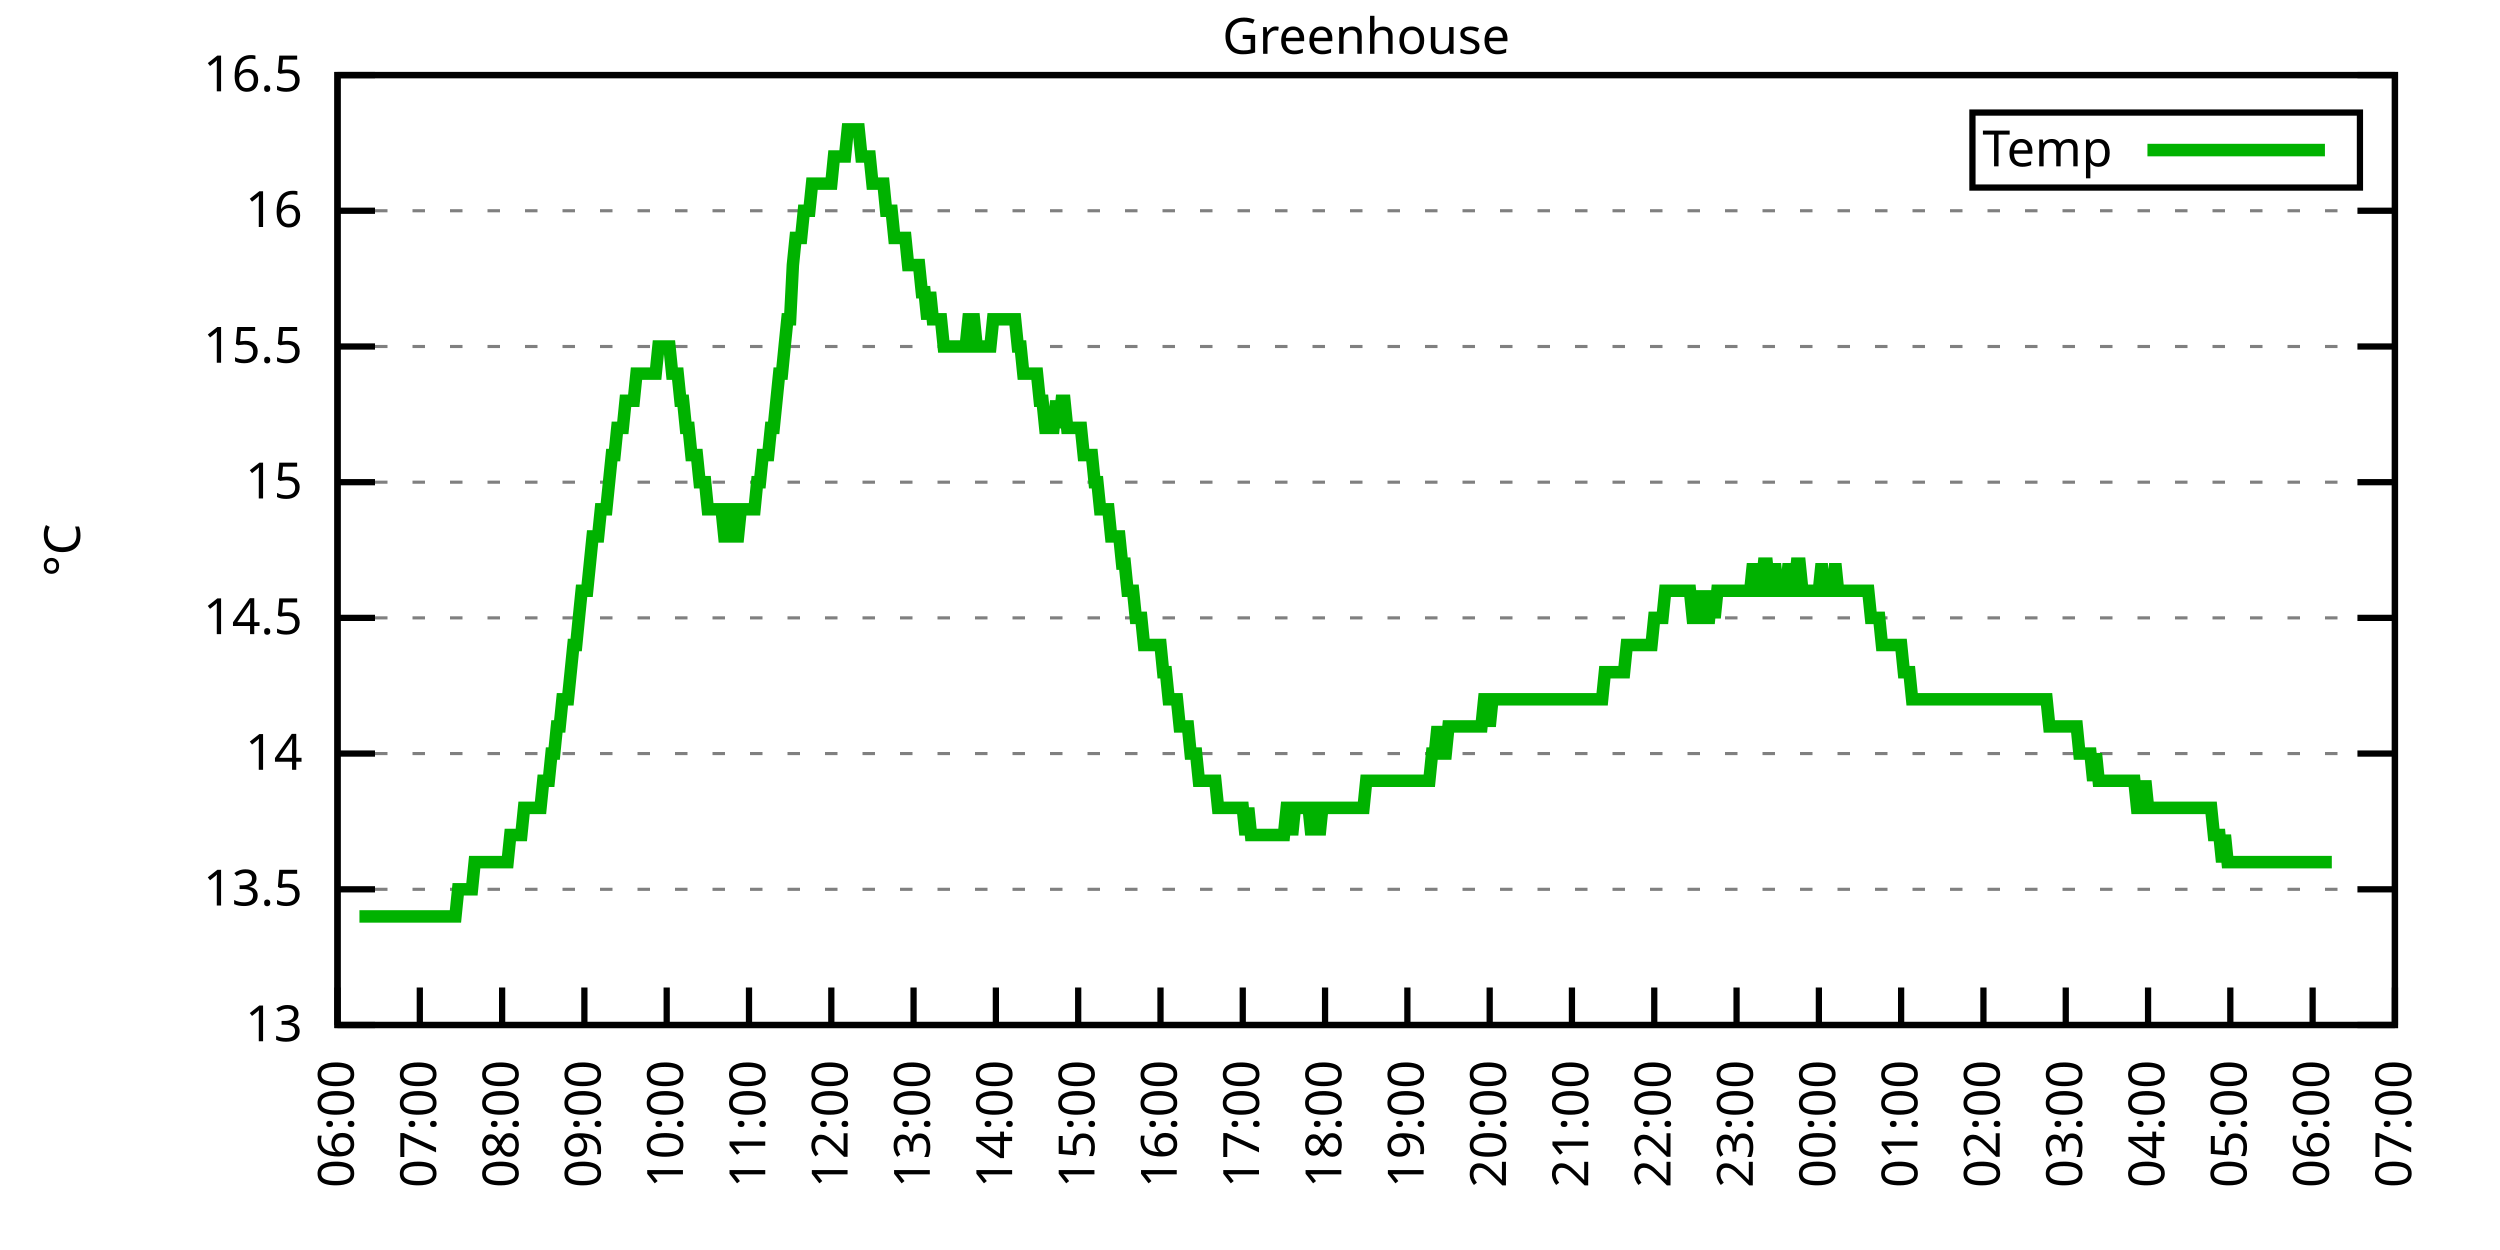
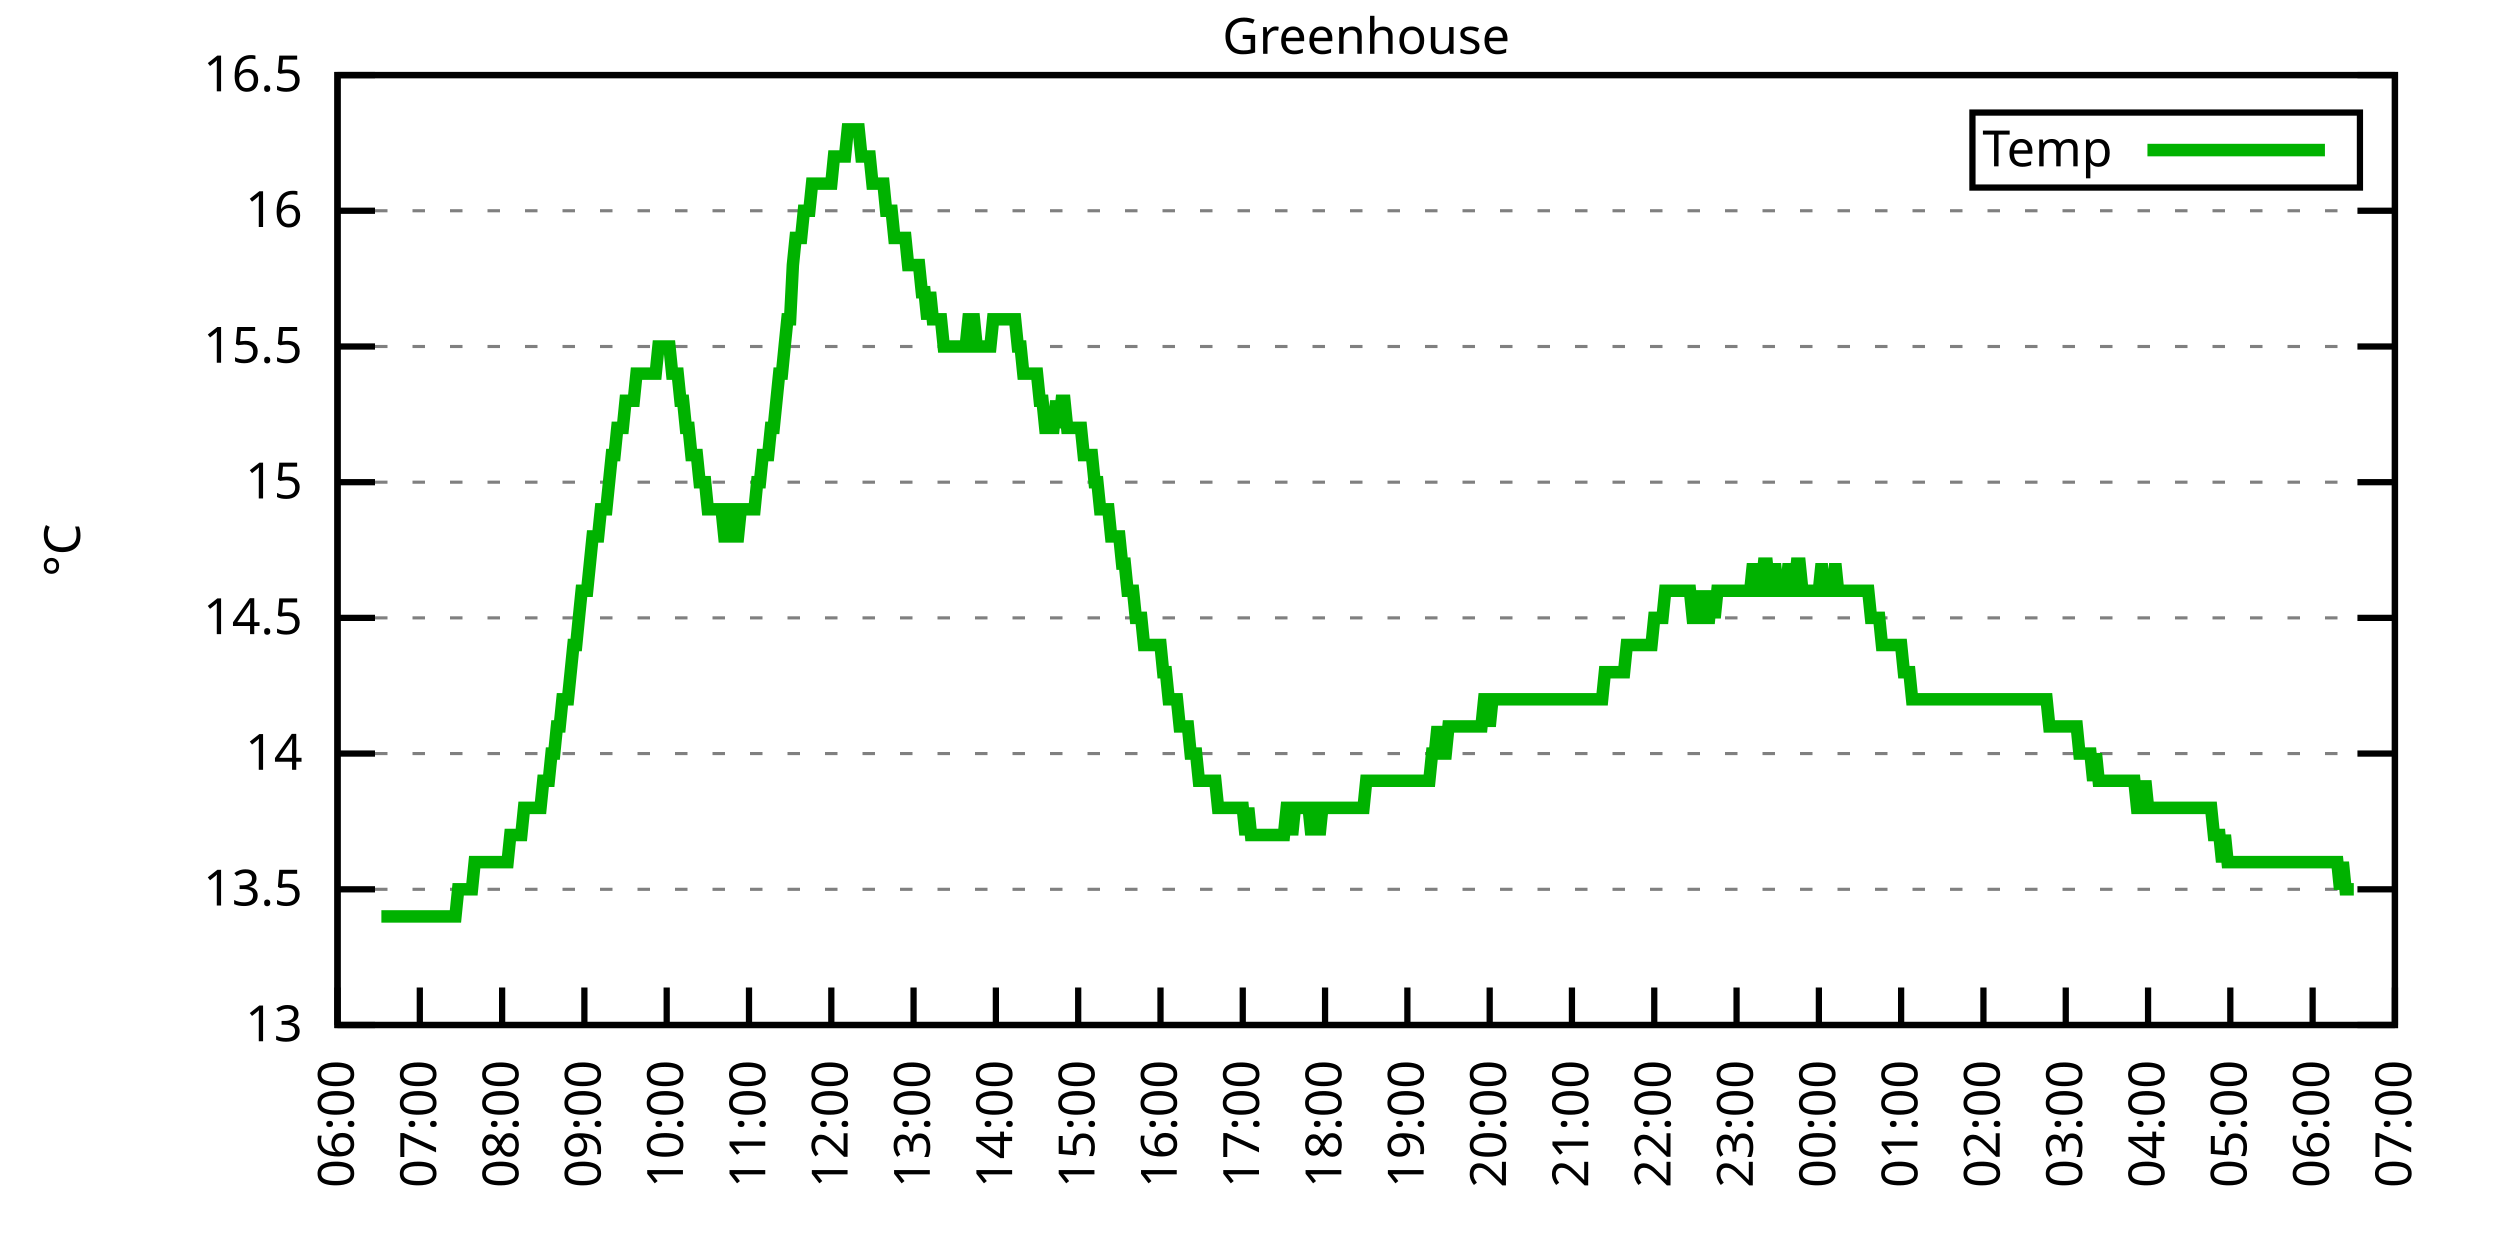
<svg xmlns="http://www.w3.org/2000/svg" xmlns:xlink="http://www.w3.org/1999/xlink" width="400" height="200" viewBox="0 0 400 200">
  <g id="gnuplot_canvas">
    <rect x="0" y="0" width="400" height="200" fill="none" />
    <defs>
      <circle id="gpDot" r="0.5" stroke-width="0.5" stroke="currentColor" />
      <path id="gpPt0" stroke-width="0.333" stroke="currentColor" d="M-1,0 h2 M0,-1 v2" />
      <path id="gpPt1" stroke-width="0.333" stroke="currentColor" d="M-1,-1 L1,1 M1,-1 L-1,1" />
      <path id="gpPt2" stroke-width="0.333" stroke="currentColor" d="M-1,0 L1,0 M0,-1 L0,1 M-1,-1 L1,1 M-1,1 L1,-1" />
      <rect id="gpPt3" stroke-width="0.333" stroke="currentColor" x="-1" y="-1" width="2" height="2" />
      <rect id="gpPt4" stroke-width="0.333" stroke="currentColor" fill="currentColor" x="-1" y="-1" width="2" height="2" />
      <circle id="gpPt5" stroke-width="0.333" stroke="currentColor" cx="0" cy="0" r="1" />
      <use xlink:href="#gpPt5" id="gpPt6" fill="currentColor" stroke="none" />
      <path id="gpPt7" stroke-width="0.333" stroke="currentColor" d="M0,-1.33 L-1.33,0.67 L1.33,0.67 z" />
      <use xlink:href="#gpPt7" id="gpPt8" fill="currentColor" stroke="none" />
      <use xlink:href="#gpPt7" id="gpPt9" stroke="currentColor" transform="rotate(180)" />
      <use xlink:href="#gpPt9" id="gpPt10" fill="currentColor" stroke="none" />
      <use xlink:href="#gpPt3" id="gpPt11" stroke="currentColor" transform="rotate(45)" />
      <use xlink:href="#gpPt11" id="gpPt12" fill="currentColor" stroke="none" />
      <path id="gpPt13" stroke-width="0.333" stroke="currentColor" d="M0,1.330 L1.265,0.411 L0.782,-1.067 L-0.782,-1.076 L-1.265,0.411 z" />
      <use xlink:href="#gpPt13" id="gpPt14" fill="currentColor" stroke="none" />
      <filter id="textbox" filterUnits="objectBoundingBox" x="0" y="0" height="1" width="1">
        <feFlood flood-color="white" flood-opacity="1" result="bgnd" />
        <feComposite in="SourceGraphic" in2="bgnd" operator="atop" />
      </filter>
      <filter id="greybox" filterUnits="objectBoundingBox" x="0" y="0" height="1" width="1">
        <feFlood flood-color="lightgrey" flood-opacity="1" result="grey" />
        <feComposite in="SourceGraphic" in2="grey" operator="atop" />
      </filter>
    </defs>
    <g fill="none" color="white" stroke="currentColor" stroke-width="1.00" stroke-linecap="butt" stroke-linejoin="miter">
</g>
    <g fill="none" color="black" stroke="currentColor" stroke-width="1.00" stroke-linecap="butt" stroke-linejoin="miter">
      <g stroke="none" shape-rendering="crispEdges">
        <polygon fill="rgb(255, 255, 255)" points="54.00,164.00 383.18,164.00 383.18,12.02 54.00,12.02 " />
      </g>
    </g>
    <g fill="none" color="black" stroke="currentColor" stroke-width="1.00" stroke-linecap="butt" stroke-linejoin="miter">
</g>
    <g fill="none" color="black" stroke="black" stroke-width="0.50" stroke-linecap="butt" stroke-linejoin="miter">
</g>
    <g fill="none" color="gray" stroke="currentColor" stroke-width="0.50" stroke-linecap="butt" stroke-linejoin="miter">
      <path stroke="gray" stroke-dasharray="2,4" class="gridline" d="M54.00,164.00 L383.19,164.00  " />
    </g>
    <g fill="none" color="gray" stroke="gray" stroke-width="1.00" stroke-linecap="butt" stroke-linejoin="miter">
</g>
    <g fill="none" color="black" stroke="currentColor" stroke-width="1.00" stroke-linecap="butt" stroke-linejoin="miter">
      <path stroke="black" d="M54.00,164.00 L60.00,164.00 M383.19,164.00 L377.19,164.00  " />
      <g transform="translate(48.40,166.60)" stroke="none" fill="black" font-family="Sans" font-size="8.00" text-anchor="end">
        <text>
          <tspan font-family="Sans"> 13</tspan>
        </text>
      </g>
    </g>
    <g fill="none" color="black" stroke="currentColor" stroke-width="1.00" stroke-linecap="butt" stroke-linejoin="miter">
</g>
    <g fill="none" color="black" stroke="black" stroke-width="0.50" stroke-linecap="butt" stroke-linejoin="miter">
</g>
    <g fill="none" color="gray" stroke="currentColor" stroke-width="0.50" stroke-linecap="butt" stroke-linejoin="miter">
      <path stroke="gray" stroke-dasharray="2,4" class="gridline" d="M54.00,142.29 L383.19,142.29  " />
    </g>
    <g fill="none" color="gray" stroke="gray" stroke-width="1.00" stroke-linecap="butt" stroke-linejoin="miter">
</g>
    <g fill="none" color="black" stroke="currentColor" stroke-width="1.00" stroke-linecap="butt" stroke-linejoin="miter">
      <path stroke="black" d="M54.00,142.29 L60.00,142.29 M383.19,142.29 L377.19,142.29  " />
      <g transform="translate(48.40,144.89)" stroke="none" fill="black" font-family="Sans" font-size="8.00" text-anchor="end">
        <text>
          <tspan font-family="Sans"> 13.5</tspan>
        </text>
      </g>
    </g>
    <g fill="none" color="black" stroke="currentColor" stroke-width="1.00" stroke-linecap="butt" stroke-linejoin="miter">
</g>
    <g fill="none" color="black" stroke="black" stroke-width="0.50" stroke-linecap="butt" stroke-linejoin="miter">
</g>
    <g fill="none" color="gray" stroke="currentColor" stroke-width="0.50" stroke-linecap="butt" stroke-linejoin="miter">
      <path stroke="gray" stroke-dasharray="2,4" class="gridline" d="M54.00,120.57 L383.19,120.57  " />
    </g>
    <g fill="none" color="gray" stroke="gray" stroke-width="1.00" stroke-linecap="butt" stroke-linejoin="miter">
</g>
    <g fill="none" color="black" stroke="currentColor" stroke-width="1.00" stroke-linecap="butt" stroke-linejoin="miter">
      <path stroke="black" d="M54.00,120.57 L60.00,120.57 M383.19,120.57 L377.19,120.57  " />
      <g transform="translate(48.40,123.17)" stroke="none" fill="black" font-family="Sans" font-size="8.00" text-anchor="end">
        <text>
          <tspan font-family="Sans"> 14</tspan>
        </text>
      </g>
    </g>
    <g fill="none" color="black" stroke="currentColor" stroke-width="1.00" stroke-linecap="butt" stroke-linejoin="miter">
</g>
    <g fill="none" color="black" stroke="black" stroke-width="0.50" stroke-linecap="butt" stroke-linejoin="miter">
</g>
    <g fill="none" color="gray" stroke="currentColor" stroke-width="0.50" stroke-linecap="butt" stroke-linejoin="miter">
      <path stroke="gray" stroke-dasharray="2,4" class="gridline" d="M54.00,98.86 L383.19,98.86  " />
    </g>
    <g fill="none" color="gray" stroke="gray" stroke-width="1.00" stroke-linecap="butt" stroke-linejoin="miter">
</g>
    <g fill="none" color="black" stroke="currentColor" stroke-width="1.00" stroke-linecap="butt" stroke-linejoin="miter">
      <path stroke="black" d="M54.00,98.86 L60.00,98.86 M383.19,98.86 L377.19,98.86  " />
      <g transform="translate(48.40,101.46)" stroke="none" fill="black" font-family="Sans" font-size="8.00" text-anchor="end">
        <text>
          <tspan font-family="Sans"> 14.5</tspan>
        </text>
      </g>
    </g>
    <g fill="none" color="black" stroke="currentColor" stroke-width="1.00" stroke-linecap="butt" stroke-linejoin="miter">
</g>
    <g fill="none" color="black" stroke="black" stroke-width="0.50" stroke-linecap="butt" stroke-linejoin="miter">
</g>
    <g fill="none" color="gray" stroke="currentColor" stroke-width="0.50" stroke-linecap="butt" stroke-linejoin="miter">
      <path stroke="gray" stroke-dasharray="2,4" class="gridline" d="M54.00,77.15 L383.19,77.15  " />
    </g>
    <g fill="none" color="gray" stroke="gray" stroke-width="1.00" stroke-linecap="butt" stroke-linejoin="miter">
</g>
    <g fill="none" color="black" stroke="currentColor" stroke-width="1.00" stroke-linecap="butt" stroke-linejoin="miter">
      <path stroke="black" d="M54.00,77.15 L60.00,77.15 M383.19,77.15 L377.19,77.15  " />
      <g transform="translate(48.40,79.75)" stroke="none" fill="black" font-family="Sans" font-size="8.00" text-anchor="end">
        <text>
          <tspan font-family="Sans"> 15</tspan>
        </text>
      </g>
    </g>
    <g fill="none" color="black" stroke="currentColor" stroke-width="1.00" stroke-linecap="butt" stroke-linejoin="miter">
</g>
    <g fill="none" color="black" stroke="black" stroke-width="0.50" stroke-linecap="butt" stroke-linejoin="miter">
</g>
    <g fill="none" color="gray" stroke="currentColor" stroke-width="0.50" stroke-linecap="butt" stroke-linejoin="miter">
      <path stroke="gray" stroke-dasharray="2,4" class="gridline" d="M54.00,55.44 L383.19,55.44  " />
    </g>
    <g fill="none" color="gray" stroke="gray" stroke-width="1.00" stroke-linecap="butt" stroke-linejoin="miter">
</g>
    <g fill="none" color="black" stroke="currentColor" stroke-width="1.00" stroke-linecap="butt" stroke-linejoin="miter">
      <path stroke="black" d="M54.00,55.44 L60.00,55.44 M383.19,55.44 L377.19,55.44  " />
      <g transform="translate(48.40,58.04)" stroke="none" fill="black" font-family="Sans" font-size="8.00" text-anchor="end">
        <text>
          <tspan font-family="Sans"> 15.5</tspan>
        </text>
      </g>
    </g>
    <g fill="none" color="black" stroke="currentColor" stroke-width="1.00" stroke-linecap="butt" stroke-linejoin="miter">
</g>
    <g fill="none" color="black" stroke="black" stroke-width="0.50" stroke-linecap="butt" stroke-linejoin="miter">
</g>
    <g fill="none" color="gray" stroke="currentColor" stroke-width="0.50" stroke-linecap="butt" stroke-linejoin="miter">
      <path stroke="gray" stroke-dasharray="2,4" class="gridline" d="M54.00,33.72 L383.19,33.72  " />
    </g>
    <g fill="none" color="gray" stroke="gray" stroke-width="1.00" stroke-linecap="butt" stroke-linejoin="miter">
</g>
    <g fill="none" color="black" stroke="currentColor" stroke-width="1.00" stroke-linecap="butt" stroke-linejoin="miter">
      <path stroke="black" d="M54.00,33.72 L60.00,33.72 M383.19,33.72 L377.19,33.72  " />
      <g transform="translate(48.40,36.32)" stroke="none" fill="black" font-family="Sans" font-size="8.00" text-anchor="end">
        <text>
          <tspan font-family="Sans"> 16</tspan>
        </text>
      </g>
    </g>
    <g fill="none" color="black" stroke="currentColor" stroke-width="1.00" stroke-linecap="butt" stroke-linejoin="miter">
</g>
    <g fill="none" color="black" stroke="black" stroke-width="0.50" stroke-linecap="butt" stroke-linejoin="miter">
</g>
    <g fill="none" color="gray" stroke="currentColor" stroke-width="0.50" stroke-linecap="butt" stroke-linejoin="miter">
      <path stroke="gray" stroke-dasharray="2,4" class="gridline" d="M54.00,12.01 L383.19,12.01  " />
    </g>
    <g fill="none" color="gray" stroke="gray" stroke-width="1.00" stroke-linecap="butt" stroke-linejoin="miter">
</g>
    <g fill="none" color="black" stroke="currentColor" stroke-width="1.00" stroke-linecap="butt" stroke-linejoin="miter">
      <path stroke="black" d="M54.00,12.01 L60.00,12.01 M383.19,12.01 L377.19,12.01  " />
      <g transform="translate(48.40,14.61)" stroke="none" fill="black" font-family="Sans" font-size="8.00" text-anchor="end">
        <text>
          <tspan font-family="Sans"> 16.5</tspan>
        </text>
      </g>
    </g>
    <g fill="none" color="black" stroke="currentColor" stroke-width="1.00" stroke-linecap="butt" stroke-linejoin="miter">
      <path stroke="black" d="M54.00,164.00 L54.00,158.00  " />
      <g transform="translate(56.60,169.60) rotate(270.00)" stroke="none" fill="black" font-family="Sans" font-size="8.00" text-anchor="end">
        <text>
          <tspan font-family="Sans">06:00</tspan>
        </text>
      </g>
    </g>
    <g fill="none" color="black" stroke="currentColor" stroke-width="1.00" stroke-linecap="butt" stroke-linejoin="miter">
      <path stroke="black" d="M67.17,164.00 L67.17,158.00  " />
      <g transform="translate(69.77,169.60) rotate(270.00)" stroke="none" fill="black" font-family="Sans" font-size="8.00" text-anchor="end">
        <text>
          <tspan font-family="Sans">07:00</tspan>
        </text>
      </g>
    </g>
    <g fill="none" color="black" stroke="currentColor" stroke-width="1.00" stroke-linecap="butt" stroke-linejoin="miter">
      <path stroke="black" d="M80.34,164.00 L80.34,158.00  " />
      <g transform="translate(82.94,169.60) rotate(270.00)" stroke="none" fill="black" font-family="Sans" font-size="8.00" text-anchor="end">
        <text>
          <tspan font-family="Sans">08:00</tspan>
        </text>
      </g>
    </g>
    <g fill="none" color="black" stroke="currentColor" stroke-width="1.00" stroke-linecap="butt" stroke-linejoin="miter">
      <path stroke="black" d="M93.50,164.00 L93.50,158.00  " />
      <g transform="translate(96.10,169.60) rotate(270.00)" stroke="none" fill="black" font-family="Sans" font-size="8.00" text-anchor="end">
        <text>
          <tspan font-family="Sans">09:00</tspan>
        </text>
      </g>
    </g>
    <g fill="none" color="black" stroke="currentColor" stroke-width="1.00" stroke-linecap="butt" stroke-linejoin="miter">
      <path stroke="black" d="M106.67,164.00 L106.67,158.00  " />
      <g transform="translate(109.27,169.60) rotate(270.00)" stroke="none" fill="black" font-family="Sans" font-size="8.00" text-anchor="end">
        <text>
          <tspan font-family="Sans">10:00</tspan>
        </text>
      </g>
    </g>
    <g fill="none" color="black" stroke="currentColor" stroke-width="1.00" stroke-linecap="butt" stroke-linejoin="miter">
      <path stroke="black" d="M119.84,164.00 L119.84,158.00  " />
      <g transform="translate(122.44,169.60) rotate(270.00)" stroke="none" fill="black" font-family="Sans" font-size="8.00" text-anchor="end">
        <text>
          <tspan font-family="Sans">11:00</tspan>
        </text>
      </g>
    </g>
    <g fill="none" color="black" stroke="currentColor" stroke-width="1.00" stroke-linecap="butt" stroke-linejoin="miter">
      <path stroke="black" d="M133.01,164.00 L133.01,158.00  " />
      <g transform="translate(135.61,169.60) rotate(270.00)" stroke="none" fill="black" font-family="Sans" font-size="8.00" text-anchor="end">
        <text>
          <tspan font-family="Sans">12:00</tspan>
        </text>
      </g>
    </g>
    <g fill="none" color="black" stroke="currentColor" stroke-width="1.00" stroke-linecap="butt" stroke-linejoin="miter">
      <path stroke="black" d="M146.17,164.00 L146.17,158.00  " />
      <g transform="translate(148.77,169.60) rotate(270.00)" stroke="none" fill="black" font-family="Sans" font-size="8.00" text-anchor="end">
        <text>
          <tspan font-family="Sans">13:00</tspan>
        </text>
      </g>
    </g>
    <g fill="none" color="black" stroke="currentColor" stroke-width="1.00" stroke-linecap="butt" stroke-linejoin="miter">
      <path stroke="black" d="M159.34,164.00 L159.34,158.00  " />
      <g transform="translate(161.94,169.60) rotate(270.00)" stroke="none" fill="black" font-family="Sans" font-size="8.00" text-anchor="end">
        <text>
          <tspan font-family="Sans">14:00</tspan>
        </text>
      </g>
    </g>
    <g fill="none" color="black" stroke="currentColor" stroke-width="1.00" stroke-linecap="butt" stroke-linejoin="miter">
      <path stroke="black" d="M172.51,164.00 L172.51,158.00  " />
      <g transform="translate(175.11,169.60) rotate(270.00)" stroke="none" fill="black" font-family="Sans" font-size="8.00" text-anchor="end">
        <text>
          <tspan font-family="Sans">15:00</tspan>
        </text>
      </g>
    </g>
    <g fill="none" color="black" stroke="currentColor" stroke-width="1.00" stroke-linecap="butt" stroke-linejoin="miter">
      <path stroke="black" d="M185.68,164.00 L185.68,158.00  " />
      <g transform="translate(188.28,169.60) rotate(270.00)" stroke="none" fill="black" font-family="Sans" font-size="8.00" text-anchor="end">
        <text>
          <tspan font-family="Sans">16:00</tspan>
        </text>
      </g>
    </g>
    <g fill="none" color="black" stroke="currentColor" stroke-width="1.00" stroke-linecap="butt" stroke-linejoin="miter">
      <path stroke="black" d="M198.84,164.00 L198.84,158.00  " />
      <g transform="translate(201.44,169.60) rotate(270.00)" stroke="none" fill="black" font-family="Sans" font-size="8.00" text-anchor="end">
        <text>
          <tspan font-family="Sans">17:00</tspan>
        </text>
      </g>
    </g>
    <g fill="none" color="black" stroke="currentColor" stroke-width="1.00" stroke-linecap="butt" stroke-linejoin="miter">
      <path stroke="black" d="M212.01,164.00 L212.01,158.00  " />
      <g transform="translate(214.61,169.60) rotate(270.00)" stroke="none" fill="black" font-family="Sans" font-size="8.00" text-anchor="end">
        <text>
          <tspan font-family="Sans">18:00</tspan>
        </text>
      </g>
    </g>
    <g fill="none" color="black" stroke="currentColor" stroke-width="1.00" stroke-linecap="butt" stroke-linejoin="miter">
      <path stroke="black" d="M225.18,164.00 L225.18,158.00  " />
      <g transform="translate(227.78,169.60) rotate(270.00)" stroke="none" fill="black" font-family="Sans" font-size="8.00" text-anchor="end">
        <text>
          <tspan font-family="Sans">19:00</tspan>
        </text>
      </g>
    </g>
    <g fill="none" color="black" stroke="currentColor" stroke-width="1.00" stroke-linecap="butt" stroke-linejoin="miter">
      <path stroke="black" d="M238.35,164.00 L238.35,158.00  " />
      <g transform="translate(240.95,169.60) rotate(270.00)" stroke="none" fill="black" font-family="Sans" font-size="8.00" text-anchor="end">
        <text>
          <tspan font-family="Sans">20:00</tspan>
        </text>
      </g>
    </g>
    <g fill="none" color="black" stroke="currentColor" stroke-width="1.00" stroke-linecap="butt" stroke-linejoin="miter">
      <path stroke="black" d="M251.51,164.00 L251.51,158.00  " />
      <g transform="translate(254.11,169.60) rotate(270.00)" stroke="none" fill="black" font-family="Sans" font-size="8.00" text-anchor="end">
        <text>
          <tspan font-family="Sans">21:00</tspan>
        </text>
      </g>
    </g>
    <g fill="none" color="black" stroke="currentColor" stroke-width="1.00" stroke-linecap="butt" stroke-linejoin="miter">
      <path stroke="black" d="M264.68,164.00 L264.68,158.00  " />
      <g transform="translate(267.28,169.60) rotate(270.00)" stroke="none" fill="black" font-family="Sans" font-size="8.00" text-anchor="end">
        <text>
          <tspan font-family="Sans">22:00</tspan>
        </text>
      </g>
    </g>
    <g fill="none" color="black" stroke="currentColor" stroke-width="1.00" stroke-linecap="butt" stroke-linejoin="miter">
      <path stroke="black" d="M277.85,164.00 L277.85,158.00  " />
      <g transform="translate(280.45,169.60) rotate(270.00)" stroke="none" fill="black" font-family="Sans" font-size="8.00" text-anchor="end">
        <text>
          <tspan font-family="Sans">23:00</tspan>
        </text>
      </g>
    </g>
    <g fill="none" color="black" stroke="currentColor" stroke-width="1.00" stroke-linecap="butt" stroke-linejoin="miter">
      <path stroke="black" d="M291.02,164.00 L291.02,158.00  " />
      <g transform="translate(293.62,169.60) rotate(270.00)" stroke="none" fill="black" font-family="Sans" font-size="8.00" text-anchor="end">
        <text>
          <tspan font-family="Sans">00:00</tspan>
        </text>
      </g>
    </g>
    <g fill="none" color="black" stroke="currentColor" stroke-width="1.00" stroke-linecap="butt" stroke-linejoin="miter">
      <path stroke="black" d="M304.18,164.00 L304.18,158.00  " />
      <g transform="translate(306.78,169.60) rotate(270.00)" stroke="none" fill="black" font-family="Sans" font-size="8.00" text-anchor="end">
        <text>
          <tspan font-family="Sans">01:00</tspan>
        </text>
      </g>
    </g>
    <g fill="none" color="black" stroke="currentColor" stroke-width="1.00" stroke-linecap="butt" stroke-linejoin="miter">
      <path stroke="black" d="M317.35,164.00 L317.35,158.00  " />
      <g transform="translate(319.95,169.60) rotate(270.00)" stroke="none" fill="black" font-family="Sans" font-size="8.00" text-anchor="end">
        <text>
          <tspan font-family="Sans">02:00</tspan>
        </text>
      </g>
    </g>
    <g fill="none" color="black" stroke="currentColor" stroke-width="1.00" stroke-linecap="butt" stroke-linejoin="miter">
      <path stroke="black" d="M330.52,164.00 L330.52,158.00  " />
      <g transform="translate(333.12,169.60) rotate(270.00)" stroke="none" fill="black" font-family="Sans" font-size="8.00" text-anchor="end">
        <text>
          <tspan font-family="Sans">03:00</tspan>
        </text>
      </g>
    </g>
    <g fill="none" color="black" stroke="currentColor" stroke-width="1.00" stroke-linecap="butt" stroke-linejoin="miter">
      <path stroke="black" d="M343.69,164.00 L343.69,158.00  " />
      <g transform="translate(346.29,169.60) rotate(270.00)" stroke="none" fill="black" font-family="Sans" font-size="8.00" text-anchor="end">
        <text>
          <tspan font-family="Sans">04:00</tspan>
        </text>
      </g>
    </g>
    <g fill="none" color="black" stroke="currentColor" stroke-width="1.00" stroke-linecap="butt" stroke-linejoin="miter">
      <path stroke="black" d="M356.85,164.00 L356.85,158.00  " />
      <g transform="translate(359.45,169.60) rotate(270.00)" stroke="none" fill="black" font-family="Sans" font-size="8.00" text-anchor="end">
        <text>
          <tspan font-family="Sans">05:00</tspan>
        </text>
      </g>
    </g>
    <g fill="none" color="black" stroke="currentColor" stroke-width="1.00" stroke-linecap="butt" stroke-linejoin="miter">
      <path stroke="black" d="M370.02,164.00 L370.02,158.00  " />
      <g transform="translate(372.62,169.60) rotate(270.00)" stroke="none" fill="black" font-family="Sans" font-size="8.00" text-anchor="end">
        <text>
          <tspan font-family="Sans">06:00</tspan>
        </text>
      </g>
    </g>
    <g fill="none" color="black" stroke="currentColor" stroke-width="1.00" stroke-linecap="butt" stroke-linejoin="miter">
      <path stroke="black" d="M383.19,164.00 L383.19,158.00  " />
      <g transform="translate(385.79,169.60) rotate(270.00)" stroke="none" fill="black" font-family="Sans" font-size="8.00" text-anchor="end">
        <text>
          <tspan font-family="Sans">07:00</tspan>
        </text>
      </g>
    </g>
    <g fill="none" color="black" stroke="currentColor" stroke-width="1.00" stroke-linecap="butt" stroke-linejoin="miter">
</g>
    <g fill="none" color="black" stroke="currentColor" stroke-width="1.00" stroke-linecap="butt" stroke-linejoin="miter">
      <path stroke="black" d="M54.00,12.01 L54.00,164.00 L383.19,164.00 L383.19,12.01 L54.00,12.01 Z  " />
    </g>
    <g fill="none" color="black" stroke="currentColor" stroke-width="1.00" stroke-linecap="butt" stroke-linejoin="miter">
</g>
    <g fill="none" color="black" stroke="currentColor" stroke-width="1.00" stroke-linecap="butt" stroke-linejoin="miter">
      <path stroke="black" d="M315.59,30.01 L315.59,18.01 L377.59,18.01 L377.59,30.01 L315.59,30.01 Z  " />
    </g>
    <g id="Greenhouse_plot_1">
      <g fill="none" color="white" stroke="black" stroke-width="2.00" stroke-linecap="butt" stroke-linejoin="miter">
</g>
      <g fill="none" color="black" stroke="currentColor" stroke-width="2.00" stroke-linecap="butt" stroke-linejoin="miter">
        <g transform="translate(337.99,26.61)" stroke="none" fill="black" font-family="Sans" font-size="8.00" text-anchor="end">
          <text>
            <tspan font-family="Sans">Temp</tspan>
          </text>
        </g>
      </g>
      <g fill="none" color="black" stroke="currentColor" stroke-width="2.00" stroke-linecap="butt" stroke-linejoin="miter">
-         <path stroke="rgb(  0, 178,   0)" d="M343.59,24.01 L371.99,24.01 M57.51,146.63 L57.95,146.63 L58.39,146.63 L58.83,146.63 L59.27,146.63 L59.71,146.63   L60.14,146.63 L60.58,146.63 L61.02,146.63 L61.46,146.63 L61.90,146.63 L62.34,146.63 L62.78,146.63 L63.22,146.63   L63.66,146.63 L64.10,146.63 L64.53,146.63 L64.97,146.63 L65.41,146.63 L65.85,146.63 L66.29,146.63 L66.73,146.63   L67.17,146.63 L67.61,146.63 L68.05,146.63 L68.48,146.63 L68.92,146.63 L69.36,146.63 L69.80,146.63 L70.24,146.63   L70.68,146.63 L71.12,146.63 L71.56,146.63 L72.00,146.63 L72.43,146.63 L72.87,146.63 L73.31,142.29 L73.75,142.29   L74.19,142.29 L74.63,142.29 L75.07,142.29 L75.51,142.29 L75.95,137.94 L76.38,137.94 L76.82,137.94 L77.26,137.94   L77.70,137.94 L78.14,137.94 L78.58,137.94 L79.02,137.94 L79.46,137.94 L79.90,137.94 L80.34,137.94 L80.77,137.94   L81.21,137.94 L81.65,133.60 L82.09,133.60 L82.53,133.60 L82.97,133.60 L83.41,133.60 L83.85,129.26 L84.29,129.26   L84.72,129.26 L85.16,129.26 L85.60,129.26 L86.04,129.26 L86.48,129.26 L86.92,124.92 L87.36,124.92 L87.80,124.92   L88.24,120.57 L88.67,120.57 L89.11,116.23 L89.55,116.23 L89.99,111.89 L90.43,111.89 L90.87,111.89 L91.31,107.55   L91.75,103.20 L92.19,103.20 L92.62,98.86 L93.06,94.52 L93.50,94.52 L93.94,94.52 L94.38,90.18 L94.82,85.83   L95.26,85.83 L95.70,85.83 L96.14,81.49 L96.58,81.49 L97.01,81.49 L97.45,77.15 L97.89,72.81 L98.33,72.81   L98.77,68.46 L99.21,68.46 L99.65,68.46 L100.09,64.12 L100.53,64.12 L100.96,64.12 L101.40,64.12 L101.84,59.78   L102.28,59.78 L102.72,59.78 L103.16,59.78 L103.60,59.78 L104.04,59.78 L104.48,59.78 L104.91,59.78 L105.35,55.44   L105.79,55.44 L106.23,55.44 L106.67,55.44 L107.11,55.44 L107.55,59.78 L107.99,59.78 L108.43,59.78 L108.87,64.12   L109.30,64.12 L109.74,68.46 L110.18,68.46 L110.62,72.81 L111.06,72.81 L111.50,72.81 L111.94,77.15 L112.38,77.15   L112.82,77.15 L113.25,81.49 L113.69,81.49 L114.13,81.49 L114.57,81.49 L115.01,81.49 L115.45,81.49 L115.89,85.83   L116.33,85.83 L116.77,81.49 L117.20,81.49 L117.64,85.83 L118.08,85.83 L118.52,81.49 L118.96,81.49 L119.40,81.49   L119.84,81.49 L120.28,81.49 L120.72,81.49 L121.15,77.15 L121.59,77.15 L122.03,72.81 L122.47,72.81 L122.91,72.81   L123.35,68.46 L123.79,68.46 L124.23,64.12 L124.67,59.78 L125.11,59.78 L125.54,55.44 L125.98,51.09 L126.42,51.09   L126.86,42.41 L127.30,38.07 L127.74,38.07 L128.18,38.07 L128.62,33.72 L129.06,33.72 L129.49,33.72 L129.93,29.38   L130.37,29.38 L130.81,29.38 L131.25,29.38 L131.69,29.38 L132.13,29.38 L132.57,29.38 L133.01,29.38 L133.44,25.04   L133.88,25.04 L134.32,25.04 L134.76,25.04 L135.20,25.04 L135.64,20.70 L136.08,20.70 L136.52,20.70 L136.96,20.70   L137.39,20.70 L137.83,25.04 L138.27,25.04 L138.71,25.04 L139.15,25.04 L139.59,29.38 L140.03,29.38 L140.47,29.38   L140.91,29.38 L141.35,29.38 L141.78,33.72 L142.22,33.72 L142.66,33.72 L143.10,38.07 L143.54,38.07 L143.98,38.07   L144.42,38.07 L144.86,38.07 L145.30,42.41 L145.73,42.41 L146.17,42.41 L146.61,42.41 L147.05,42.41 L147.49,46.75   L147.93,46.75 L148.37,51.09 L148.81,46.75 L149.25,51.09 L149.68,51.09 L150.12,51.09 L150.56,51.09 L151.00,55.44   L151.44,55.44 L151.88,55.44 L152.32,55.44 L152.76,55.44 L153.20,55.44 L153.63,55.44 L154.07,55.44 L154.51,55.44   L154.95,51.09 L155.39,51.09 L155.83,51.09 L156.27,55.44 L156.71,55.44 L157.15,55.44 L157.59,55.44 L158.02,55.44   L158.46,55.44 L158.90,51.09 L159.34,51.09 L159.78,51.09 L160.22,51.09 L160.66,51.09 L161.10,51.09 L161.54,51.09   L161.97,51.09 L162.41,51.09 L162.85,55.44 L163.29,55.44 L163.73,59.78 L164.17,59.78 L164.61,59.78 L165.05,59.78   L165.49,59.78 L165.92,59.78 L166.36,64.12 L166.80,64.12 L167.24,68.46 L167.68,68.46 L168.12,68.46 L168.56,68.46   L169.00,64.12 L169.44,68.46 L169.87,64.12 L170.31,64.12 L170.75,68.46 L171.19,68.46 L171.63,68.46 L172.07,68.46   L172.51,68.46 L172.95,68.46 L173.39,72.81 L173.83,72.81 L174.26,72.81 L174.70,72.81 L175.14,77.15 L175.58,77.15   L176.02,81.49 L176.46,81.49 L176.90,81.49 L177.34,81.49 L177.78,85.83 L178.21,85.83 L178.65,85.83 L179.09,85.83   L179.53,90.18 L179.97,90.18 L180.41,94.52 L180.85,94.52 L181.29,94.52 L181.73,98.86 L182.16,98.86 L182.60,98.86   L183.04,103.20 L183.92,103.20 L184.36,103.20 L184.80,103.20 L185.24,103.20 L185.68,103.20 L186.11,107.55 L186.55,107.55   L186.99,111.89 L187.43,111.89 L187.87,111.89 L188.31,111.89 L188.75,116.23 L189.19,116.23 L189.63,116.23 L190.07,116.23   L190.50,120.57 L190.94,120.57 L191.38,120.57 L191.82,124.92 L192.26,124.92 L192.70,124.92 L193.14,124.92 L193.58,124.92   L194.02,124.92 L194.45,124.92 L194.89,129.26 L195.33,129.26 L195.77,129.26 L196.21,129.26 L196.65,129.26 L197.09,129.26   L197.53,129.26 L197.97,129.26 L198.40,129.26 L198.84,129.26 L199.28,133.60 L199.72,129.26 L200.16,133.60 L200.60,133.60   L201.04,133.60 L201.48,133.60 L201.92,133.60 L202.35,133.60 L202.79,133.60 L203.23,133.60 L203.67,133.60 L204.11,133.60   L204.55,133.60 L204.99,133.60 L205.43,133.60 L205.87,129.26 L206.31,129.26 L206.74,133.60 L207.18,129.26 L207.62,129.26   L208.06,129.26 L208.50,129.26 L208.94,129.26 L209.38,129.26 L209.82,133.60 L210.26,129.26 L210.69,129.26 L211.13,133.60   L211.57,129.26 L212.01,129.26 L212.45,129.26 L212.89,129.26 L213.33,129.26 L213.77,129.26 L214.21,129.26 L214.64,129.26   L215.08,129.26 L215.52,129.26 L215.96,129.26 L216.40,129.26 L216.84,129.26 L217.28,129.26 L217.72,129.26 L218.16,129.26   L218.60,124.92 L219.03,124.92 L219.47,124.92 L219.91,124.92 L220.35,124.92 L220.79,124.92 L221.23,124.92 L221.67,124.92   L222.11,124.92 L222.55,124.92 L222.98,124.92 L223.42,124.92 L223.86,124.92 L224.30,124.92 L224.74,124.92 L225.18,124.92   L225.62,124.92 L226.06,124.92 L226.50,124.92 L226.93,124.92 L227.37,124.92 L227.81,124.92 L228.25,124.92 L228.69,124.92   L229.13,120.57 L229.57,120.57 L230.01,116.23 L230.45,120.57 L230.88,120.57 L231.32,120.57 L231.76,116.23 L232.20,116.23   L232.64,116.23 L233.08,116.23 L233.52,116.23 L233.96,116.23 L234.40,116.23 L234.84,116.23 L235.27,116.23 L235.71,116.23   L236.15,116.23 L236.59,116.23 L237.03,116.23 L237.47,111.89 L237.91,111.89 L238.35,116.23 L238.79,111.89 L239.22,111.89   L239.66,111.89 L240.10,111.89 L240.54,111.89 L240.98,111.89 L241.42,111.89 L241.86,111.89 L242.30,111.89 L242.74,111.89   L243.17,111.89 L243.61,111.89 L244.05,111.89 L244.49,111.89 L244.93,111.89 L245.37,111.89 L245.81,111.89 L246.25,111.89   L246.69,111.89 L247.12,111.89 L247.56,111.89 L248.00,111.89 L248.44,111.89 L248.88,111.89 L249.32,111.89 L249.76,111.89   L250.20,111.89 L250.64,111.89 L251.08,111.89 L251.51,111.89 L251.95,111.89 L252.39,111.89 L252.83,111.89 L253.27,111.89   L253.71,111.89 L254.15,111.89 L254.59,111.89 L255.03,111.89 L255.46,111.89 L255.90,111.89 L256.34,111.89 L256.78,107.55   L257.22,107.55 L257.66,107.55 L258.10,107.55 L258.54,107.55 L258.98,107.55 L259.41,107.55 L259.85,107.55 L260.29,103.20   L260.73,103.20 L261.17,103.20 L261.61,103.20 L262.05,103.20 L262.49,103.20 L262.93,103.20 L263.36,103.20 L263.80,103.20   L264.24,103.20 L264.68,98.86 L265.12,98.86 L265.56,98.86 L266.00,98.86 L266.44,94.52 L266.88,94.52 L267.32,94.52   L267.75,94.52 L268.19,94.52 L268.63,94.52 L269.07,94.52 L269.51,94.52 L269.95,94.52 L270.39,94.52 L270.83,98.86   L271.27,98.86 L271.70,98.86 L272.14,94.52 L272.58,98.86 L273.02,98.86 L273.46,98.86 L273.90,94.52 L274.34,98.86   L274.78,94.52 L275.22,94.52 L275.65,94.52 L276.09,94.52 L276.53,94.52 L276.97,94.52 L277.41,94.52 L277.85,94.52   L278.29,94.52 L278.73,94.52 L279.17,94.52 L279.60,94.52 L280.04,94.52 L280.48,90.18 L280.92,94.52 L281.36,94.52   L281.80,94.52 L282.24,90.18 L282.68,90.18 L283.12,94.52 L283.56,94.52 L283.99,90.18 L284.43,94.52 L284.87,94.52   L285.31,94.52 L285.75,94.52 L286.19,90.18 L286.63,94.52 L287.07,94.52 L287.51,90.18 L287.94,90.18 L288.38,94.52   L288.82,94.52 L289.26,94.52 L289.70,94.52 L290.14,94.52 L290.58,94.52 L291.02,94.52 L291.46,90.18 L291.89,94.52   L292.33,94.52 L292.77,94.52 L293.21,94.52 L293.65,90.18 L294.09,94.52 L294.53,94.52 L294.97,94.52 L295.41,94.52   L295.84,94.52 L296.28,94.52 L296.72,94.52 L297.16,94.52 L297.60,94.52 L298.04,94.52 L298.48,94.52 L298.92,94.52   L299.36,98.86 L299.80,98.86 L300.23,98.86 L300.67,98.86 L301.11,103.20 L301.55,103.20 L301.99,103.20 L302.43,103.20   L302.87,103.20 L303.31,103.20 L303.75,103.20 L304.18,103.20 L304.62,107.55 L305.06,107.55 L305.50,107.55 L305.94,111.89   L306.38,111.89 L306.82,111.89 L307.26,111.89 L307.70,111.89 L308.13,111.89 L308.57,111.89 L309.01,111.89 L309.45,111.89   L309.89,111.89 L310.33,111.89 L310.77,111.89 L311.21,111.89 L311.65,111.89 L312.08,111.89 L312.52,111.89 L312.96,111.89   L313.40,111.89 L313.84,111.89 L314.28,111.89 L314.72,111.89 L315.16,111.89 L315.60,111.89 L316.04,111.89 L316.47,111.89   L316.91,111.89 L317.35,111.89 L317.79,111.89 L318.23,111.89 L318.67,111.89 L319.11,111.89 L319.55,111.89 L319.99,111.89   L320.42,111.89 L320.86,111.89 L321.30,111.89 L321.74,111.89 L322.18,111.89 L322.62,111.89 L323.06,111.89 L323.50,111.89   L323.94,111.89 L324.37,111.89 L324.81,111.89 L325.25,111.89 L325.69,111.89 L326.13,111.89 L326.57,111.89 L327.01,111.89   L327.45,111.89 L327.89,116.23 L328.33,116.23 L328.76,116.23 L329.20,116.23 L329.64,116.23 L330.08,116.23 L330.52,116.23   L330.96,116.23 L331.40,116.23 L331.84,116.23 L332.28,116.23 L332.71,120.57 L333.15,120.57 L333.59,120.57 L334.03,120.57   L334.47,120.57 L334.91,124.92 L335.35,120.57 L335.79,124.92 L336.23,124.92 L336.66,124.92 L337.10,124.92 L337.54,124.92   L337.98,124.92 L338.42,124.92 L338.86,124.92 L339.30,124.92 L339.74,124.92 L340.18,124.92 L340.61,124.92 L341.05,124.92   L341.49,124.92 L341.93,129.26 L342.37,129.26 L342.81,129.26 L343.25,124.92 L343.69,129.26 L344.13,129.26 L344.57,129.26   L345.00,129.26 L345.44,129.26 L345.88,129.26 L346.32,129.26 L346.76,129.26 L347.20,129.26 L347.64,129.26 L348.08,129.26   L348.52,129.26 L348.95,129.26 L349.39,129.26 L349.83,129.26 L350.27,129.26 L350.71,129.26 L351.15,129.26 L351.59,129.26   L352.03,129.26 L352.47,129.26 L352.90,129.26 L353.34,129.26 L353.78,129.26 L354.22,133.60 L354.66,133.60 L355.10,133.60   L355.54,137.94 L355.98,133.60 L356.42,137.94 L356.85,137.94 L357.29,137.94 L357.73,137.94 L358.17,137.94 L358.61,137.94   L359.05,137.94 L359.49,137.94 L359.93,137.94 L360.37,137.94 L360.81,137.94 L361.24,137.94 L361.68,137.94 L362.12,137.94   L362.56,137.94 L363.00,137.94 L363.44,137.94 L363.88,137.94 L364.32,137.94 L364.76,137.94 L365.19,137.94 L365.63,137.94   L366.07,137.94 L366.51,137.94 L366.95,137.94 L367.39,137.94 L367.83,137.94 L368.27,137.94 L368.71,137.94 L369.14,137.94   L369.58,137.94 L370.02,137.94 L370.46,137.94 L370.90,137.94 L371.34,137.94 L371.78,137.94 L372.22,137.94 L372.66,137.94   L373.09,137.94  " />
+         <path stroke="rgb(  0, 178,   0)" d="M343.59,24.01 L371.99,24.01 M61.02,146.63 L61.46,146.63 L61.90,146.63 L62.34,146.63 L62.78,146.63 L63.22,146.63   L63.66,146.63 L64.10,146.63 L64.53,146.63 L64.97,146.63 L65.41,146.63 L65.85,146.63 L66.29,146.63 L66.73,146.63   L67.17,146.63 L67.61,146.63 L68.05,146.63 L68.48,146.63 L68.92,146.63 L69.36,146.63 L69.80,146.63 L70.24,146.63   L70.68,146.63 L71.12,146.63 L71.56,146.63 L72.00,146.63 L72.43,146.63 L72.87,146.63 L73.31,142.29 L73.75,142.29   L74.19,142.29 L74.63,142.29 L75.07,142.29 L75.51,142.29 L75.95,137.94 L76.38,137.94 L76.82,137.94 L77.26,137.94   L77.70,137.94 L78.14,137.94 L78.58,137.94 L79.02,137.94 L79.46,137.94 L79.90,137.94 L80.34,137.94 L80.77,137.94   L81.21,137.94 L81.65,133.60 L82.09,133.60 L82.53,133.60 L82.97,133.60 L83.41,133.60 L83.85,129.26 L84.29,129.26   L84.72,129.26 L85.16,129.26 L85.60,129.26 L86.04,129.26 L86.48,129.26 L86.92,124.92 L87.36,124.92 L87.80,124.92   L88.24,120.57 L88.67,120.57 L89.11,116.23 L89.55,116.23 L89.99,111.89 L90.43,111.89 L90.87,111.89 L91.31,107.55   L91.75,103.20 L92.19,103.20 L92.62,98.86 L93.06,94.52 L93.50,94.52 L93.94,94.52 L94.38,90.18 L94.82,85.83   L95.26,85.83 L95.70,85.83 L96.14,81.49 L96.58,81.49 L97.01,81.49 L97.45,77.15 L97.89,72.81 L98.33,72.81   L98.77,68.46 L99.21,68.46 L99.65,68.46 L100.09,64.12 L100.53,64.12 L100.96,64.12 L101.40,64.12 L101.84,59.78   L102.28,59.78 L102.72,59.78 L103.16,59.78 L103.60,59.78 L104.04,59.78 L104.48,59.78 L104.91,59.78 L105.35,55.44   L105.79,55.44 L106.23,55.44 L106.67,55.44 L107.11,55.44 L107.55,59.78 L107.99,59.78 L108.43,59.78 L108.87,64.12   L109.30,64.12 L109.74,68.46 L110.18,68.46 L110.62,72.81 L111.06,72.81 L111.50,72.81 L111.94,77.15 L112.38,77.15   L112.82,77.15 L113.25,81.49 L113.69,81.49 L114.13,81.49 L114.57,81.49 L115.01,81.49 L115.45,81.49 L115.89,85.83   L116.33,85.83 L116.77,81.49 L117.20,81.49 L117.64,85.83 L118.08,85.83 L118.52,81.49 L118.96,81.49 L119.40,81.49   L119.84,81.49 L120.28,81.49 L120.72,81.49 L121.15,77.15 L121.59,77.15 L122.03,72.81 L122.47,72.81 L122.91,72.81   L123.35,68.46 L123.79,68.46 L124.23,64.12 L124.67,59.78 L125.11,59.78 L125.54,55.44 L125.98,51.09 L126.42,51.09   L126.86,42.41 L127.30,38.07 L127.74,38.07 L128.18,38.07 L128.62,33.72 L129.06,33.72 L129.49,33.72 L129.93,29.38   L130.37,29.38 L130.81,29.38 L131.25,29.38 L131.69,29.38 L132.13,29.38 L132.57,29.38 L133.01,29.38 L133.44,25.04   L133.88,25.04 L134.32,25.04 L134.76,25.04 L135.20,25.04 L135.64,20.70 L136.08,20.70 L136.52,20.70 L136.96,20.70   L137.39,20.70 L137.83,25.04 L138.27,25.04 L138.71,25.04 L139.15,25.04 L139.59,29.38 L140.03,29.38 L140.47,29.38   L140.91,29.38 L141.35,29.38 L141.78,33.72 L142.22,33.72 L142.66,33.72 L143.10,38.07 L143.54,38.07 L143.98,38.07   L144.42,38.07 L144.86,38.07 L145.30,42.41 L145.73,42.41 L146.17,42.41 L146.61,42.41 L147.05,42.41 L147.49,46.75   L147.93,46.75 L148.37,51.09 L148.81,46.75 L149.25,51.09 L149.68,51.09 L150.12,51.09 L150.56,51.09 L151.00,55.44   L151.44,55.44 L151.88,55.44 L152.32,55.44 L152.76,55.44 L153.20,55.44 L153.63,55.44 L154.07,55.44 L154.51,55.44   L154.95,51.09 L155.39,51.09 L155.83,51.09 L156.27,55.44 L156.71,55.44 L157.15,55.44 L157.59,55.44 L158.02,55.44   L158.46,55.44 L158.90,51.09 L159.34,51.09 L159.78,51.09 L160.22,51.09 L160.66,51.09 L161.10,51.09 L161.54,51.09   L161.97,51.09 L162.41,51.09 L162.85,55.44 L163.29,55.44 L163.73,59.78 L164.17,59.78 L164.61,59.78 L165.05,59.78   L165.49,59.78 L165.92,59.78 L166.36,64.12 L166.80,64.12 L167.24,68.46 L167.68,68.46 L168.12,68.46 L168.56,68.46   L169.00,64.12 L169.44,68.46 L169.87,64.12 L170.31,64.12 L170.75,68.46 L171.19,68.46 L171.63,68.46 L172.07,68.46   L172.51,68.46 L172.95,68.46 L173.39,72.81 L173.83,72.81 L174.26,72.81 L174.70,72.81 L175.14,77.15 L175.58,77.15   L176.02,81.49 L176.46,81.49 L176.90,81.49 L177.34,81.49 L177.78,85.83 L178.21,85.83 L178.65,85.83 L179.09,85.83   L179.53,90.18 L179.97,90.18 L180.41,94.52 L180.85,94.52 L181.29,94.52 L181.73,98.86 L182.16,98.86 L182.60,98.86   L183.04,103.20 L183.92,103.20 L184.36,103.20 L184.80,103.20 L185.24,103.20 L185.68,103.20 L186.11,107.55 L186.55,107.55   L186.99,111.89 L187.43,111.89 L187.87,111.89 L188.31,111.89 L188.75,116.23 L189.19,116.23 L189.63,116.23 L190.07,116.23   L190.50,120.57 L190.94,120.57 L191.38,120.57 L191.82,124.92 L192.26,124.92 L192.70,124.92 L193.14,124.92 L193.58,124.92   L194.02,124.92 L194.45,124.92 L194.89,129.26 L195.33,129.26 L195.77,129.26 L196.21,129.26 L196.65,129.26 L197.09,129.26   L197.53,129.26 L197.97,129.26 L198.40,129.26 L198.84,129.26 L199.28,133.60 L199.72,129.26 L200.16,133.60 L200.60,133.60   L201.04,133.60 L201.48,133.60 L201.92,133.60 L202.35,133.60 L202.79,133.60 L203.23,133.60 L203.67,133.60 L204.11,133.60   L204.55,133.60 L204.99,133.60 L205.43,133.60 L205.87,129.26 L206.31,129.26 L206.74,133.60 L207.18,129.26 L207.62,129.26   L208.06,129.26 L208.50,129.26 L208.94,129.26 L209.38,129.26 L209.82,133.60 L210.26,129.26 L210.69,129.26 L211.13,133.60   L211.57,129.26 L212.01,129.26 L212.45,129.26 L212.89,129.26 L213.33,129.26 L213.77,129.26 L214.21,129.26 L214.64,129.26   L215.08,129.26 L215.52,129.26 L215.96,129.26 L216.40,129.26 L216.84,129.26 L217.28,129.26 L217.72,129.26 L218.16,129.26   L218.60,124.92 L219.03,124.92 L219.47,124.92 L219.91,124.92 L220.35,124.92 L220.79,124.92 L221.23,124.92 L221.67,124.92   L222.11,124.92 L222.55,124.92 L222.98,124.92 L223.42,124.92 L223.86,124.92 L224.30,124.92 L224.74,124.92 L225.18,124.92   L225.62,124.92 L226.06,124.92 L226.50,124.92 L226.93,124.92 L227.37,124.92 L227.81,124.92 L228.25,124.92 L228.69,124.92   L229.13,120.57 L229.57,120.57 L230.01,116.23 L230.45,120.57 L230.88,120.57 L231.32,120.57 L231.76,116.23 L232.20,116.23   L232.64,116.23 L233.08,116.23 L233.52,116.23 L233.96,116.23 L234.40,116.23 L234.84,116.23 L235.27,116.23 L235.71,116.23   L236.15,116.23 L236.59,116.23 L237.03,116.23 L237.47,111.89 L237.91,111.89 L238.35,116.23 L238.79,111.89 L239.22,111.89   L239.66,111.89 L240.10,111.89 L240.54,111.89 L240.98,111.89 L241.42,111.89 L241.86,111.89 L242.30,111.89 L242.74,111.89   L243.17,111.89 L243.61,111.89 L244.05,111.89 L244.49,111.89 L244.93,111.89 L245.37,111.89 L245.81,111.89 L246.25,111.89   L246.69,111.89 L247.12,111.89 L247.56,111.89 L248.00,111.89 L248.44,111.89 L248.88,111.89 L249.32,111.89 L249.76,111.89   L250.20,111.89 L250.64,111.89 L251.08,111.89 L251.51,111.89 L251.95,111.89 L252.39,111.89 L252.83,111.89 L253.27,111.89   L253.71,111.89 L254.15,111.89 L254.59,111.89 L255.03,111.89 L255.46,111.89 L255.90,111.89 L256.34,111.89 L256.78,107.55   L257.22,107.55 L257.66,107.55 L258.10,107.55 L258.54,107.55 L258.98,107.55 L259.41,107.55 L259.85,107.55 L260.29,103.20   L260.73,103.20 L261.17,103.20 L261.61,103.20 L262.05,103.20 L262.49,103.20 L262.93,103.20 L263.36,103.20 L263.80,103.20   L264.24,103.20 L264.68,98.86 L265.12,98.86 L265.56,98.86 L266.00,98.86 L266.44,94.52 L266.88,94.52 L267.32,94.52   L267.75,94.52 L268.19,94.52 L268.63,94.52 L269.07,94.52 L269.51,94.52 L269.95,94.52 L270.39,94.52 L270.83,98.86   L271.27,98.86 L271.70,98.86 L272.14,94.52 L272.58,98.86 L273.02,98.86 L273.46,98.86 L273.90,94.52 L274.34,98.86   L274.78,94.52 L275.22,94.52 L275.65,94.52 L276.09,94.52 L276.53,94.52 L276.97,94.52 L277.41,94.52 L277.85,94.52   L278.29,94.52 L278.73,94.52 L279.17,94.52 L279.60,94.52 L280.04,94.52 L280.48,90.18 L280.92,94.52 L281.36,94.52   L281.80,94.52 L282.24,90.18 L282.68,90.18 L283.12,94.52 L283.56,94.52 L283.99,90.18 L284.43,94.52 L284.87,94.52   L285.31,94.52 L285.75,94.52 L286.19,90.18 L286.63,94.52 L287.07,94.52 L287.51,90.18 L287.94,90.18 L288.38,94.52   L288.82,94.52 L289.26,94.52 L289.70,94.52 L290.14,94.52 L290.58,94.52 L291.02,94.52 L291.46,90.18 L291.89,94.52   L292.33,94.52 L292.77,94.52 L293.21,94.52 L293.65,90.18 L294.09,94.52 L294.53,94.52 L294.97,94.52 L295.41,94.52   L295.84,94.52 L296.28,94.52 L296.72,94.52 L297.16,94.52 L297.60,94.52 L298.04,94.52 L298.48,94.52 L298.92,94.52   L299.36,98.86 L299.80,98.86 L300.23,98.86 L300.67,98.86 L301.11,103.20 L301.55,103.20 L301.99,103.20 L302.43,103.20   L302.87,103.20 L303.31,103.20 L303.75,103.20 L304.18,103.20 L304.62,107.55 L305.06,107.55 L305.50,107.55 L305.94,111.89   L306.38,111.89 L306.82,111.89 L307.26,111.89 L307.70,111.89 L308.13,111.89 L308.57,111.89 L309.01,111.89 L309.45,111.89   L309.89,111.89 L310.33,111.89 L310.77,111.89 L311.21,111.89 L311.65,111.89 L312.08,111.89 L312.52,111.89 L312.96,111.89   L313.40,111.89 L313.84,111.89 L314.28,111.89 L314.72,111.89 L315.16,111.89 L315.60,111.89 L316.04,111.89 L316.47,111.89   L316.91,111.89 L317.35,111.89 L317.79,111.89 L318.23,111.89 L318.67,111.89 L319.11,111.89 L319.55,111.89 L319.99,111.89   L320.42,111.89 L320.86,111.89 L321.30,111.89 L321.74,111.89 L322.18,111.89 L322.62,111.89 L323.06,111.89 L323.50,111.89   L323.94,111.89 L324.37,111.89 L324.81,111.89 L325.25,111.89 L325.69,111.89 L326.13,111.89 L326.57,111.89 L327.01,111.89   L327.45,111.89 L327.89,116.23 L328.33,116.23 L328.76,116.23 L329.20,116.23 L329.64,116.23 L330.08,116.23 L330.52,116.23   L330.96,116.23 L331.40,116.23 L331.84,116.23 L332.28,116.23 L332.71,120.57 L333.15,120.57 L333.59,120.57 L334.03,120.57   L334.47,120.57 L334.91,124.92 L335.35,120.57 L335.79,124.92 L336.23,124.92 L336.66,124.92 L337.10,124.92 L337.54,124.92   L337.98,124.92 L338.42,124.92 L338.86,124.92 L339.30,124.92 L339.74,124.92 L340.18,124.92 L340.61,124.92 L341.05,124.92   L341.49,124.92 L341.93,129.26 L342.37,129.26 L342.81,129.26 L343.25,124.92 L343.69,129.26 L344.13,129.26 L344.57,129.26   L345.00,129.26 L345.44,129.26 L345.88,129.26 L346.32,129.26 L346.76,129.26 L347.20,129.26 L347.64,129.26 L348.08,129.26   L348.52,129.26 L348.95,129.26 L349.39,129.26 L349.83,129.26 L350.27,129.26 L350.71,129.26 L351.15,129.26 L351.59,129.26   L352.03,129.26 L352.47,129.26 L352.90,129.26 L353.34,129.26 L353.78,129.26 L354.22,133.60 L354.66,133.60 L355.10,133.60   L355.54,137.94 L355.98,133.60 L356.42,137.94 L356.85,137.94 L357.29,137.94 L357.73,137.94 L358.17,137.94 L358.61,137.94   L359.05,137.94 L359.49,137.94 L359.93,137.94 L360.37,137.94 L360.81,137.94 L361.24,137.94 L361.68,137.94 L362.12,137.94   L362.56,137.94 L363.00,137.94 L363.44,137.94 L363.88,137.94 L364.32,137.94 L364.76,137.94 L365.19,137.94 L365.63,137.94   L366.07,137.94 L366.51,137.94 L366.95,137.94 L367.39,137.94 L367.83,137.94 L368.27,137.94 L368.71,137.94 L369.14,137.94   L369.58,137.94 L370.02,137.94 L370.46,137.94 L370.90,137.94 L371.34,137.94 L371.78,137.94 L372.22,137.94 L372.66,137.94   L373.09,137.94 L373.53,137.94 L373.97,137.94 L374.41,142.29 L374.85,137.94 L375.29,142.29 L375.73,142.29 L376.17,142.29   L376.61,142.29  " />
      </g>
    </g>
    <g fill="none" color="black" stroke="currentColor" stroke-width="2.00" stroke-linecap="butt" stroke-linejoin="miter">
</g>
    <g fill="none" color="black" stroke="black" stroke-width="1.00" stroke-linecap="butt" stroke-linejoin="miter">
</g>
    <g fill="none" color="black" stroke="currentColor" stroke-width="1.00" stroke-linecap="butt" stroke-linejoin="miter">
      <path stroke="black" d="M54.00,12.01 L54.00,164.00 L383.19,164.00 L383.19,12.01 L54.00,12.01 Z  " />
      <g transform="translate(12.80,88.01) rotate(270.00)" stroke="none" fill="black" font-family="Sans" font-size="8.00" text-anchor="middle">
        <text>
          <tspan font-family="Sans">°C</tspan>
        </text>
      </g>
    </g>
    <g fill="none" color="black" stroke="currentColor" stroke-width="1.00" stroke-linecap="butt" stroke-linejoin="miter">
</g>
    <g fill="none" color="black" stroke="currentColor" stroke-width="1.00" stroke-linecap="butt" stroke-linejoin="miter">
      <g transform="translate(218.59,8.61)" stroke="none" fill="black" font-family="Sans" font-size="8.00" text-anchor="middle">
        <text>
          <tspan font-family="Sans">Greenhouse</tspan>
        </text>
      </g>
    </g>
    <g fill="none" color="black" stroke="currentColor" stroke-width="1.00" stroke-linecap="butt" stroke-linejoin="miter">
</g>
  </g>
</svg>
